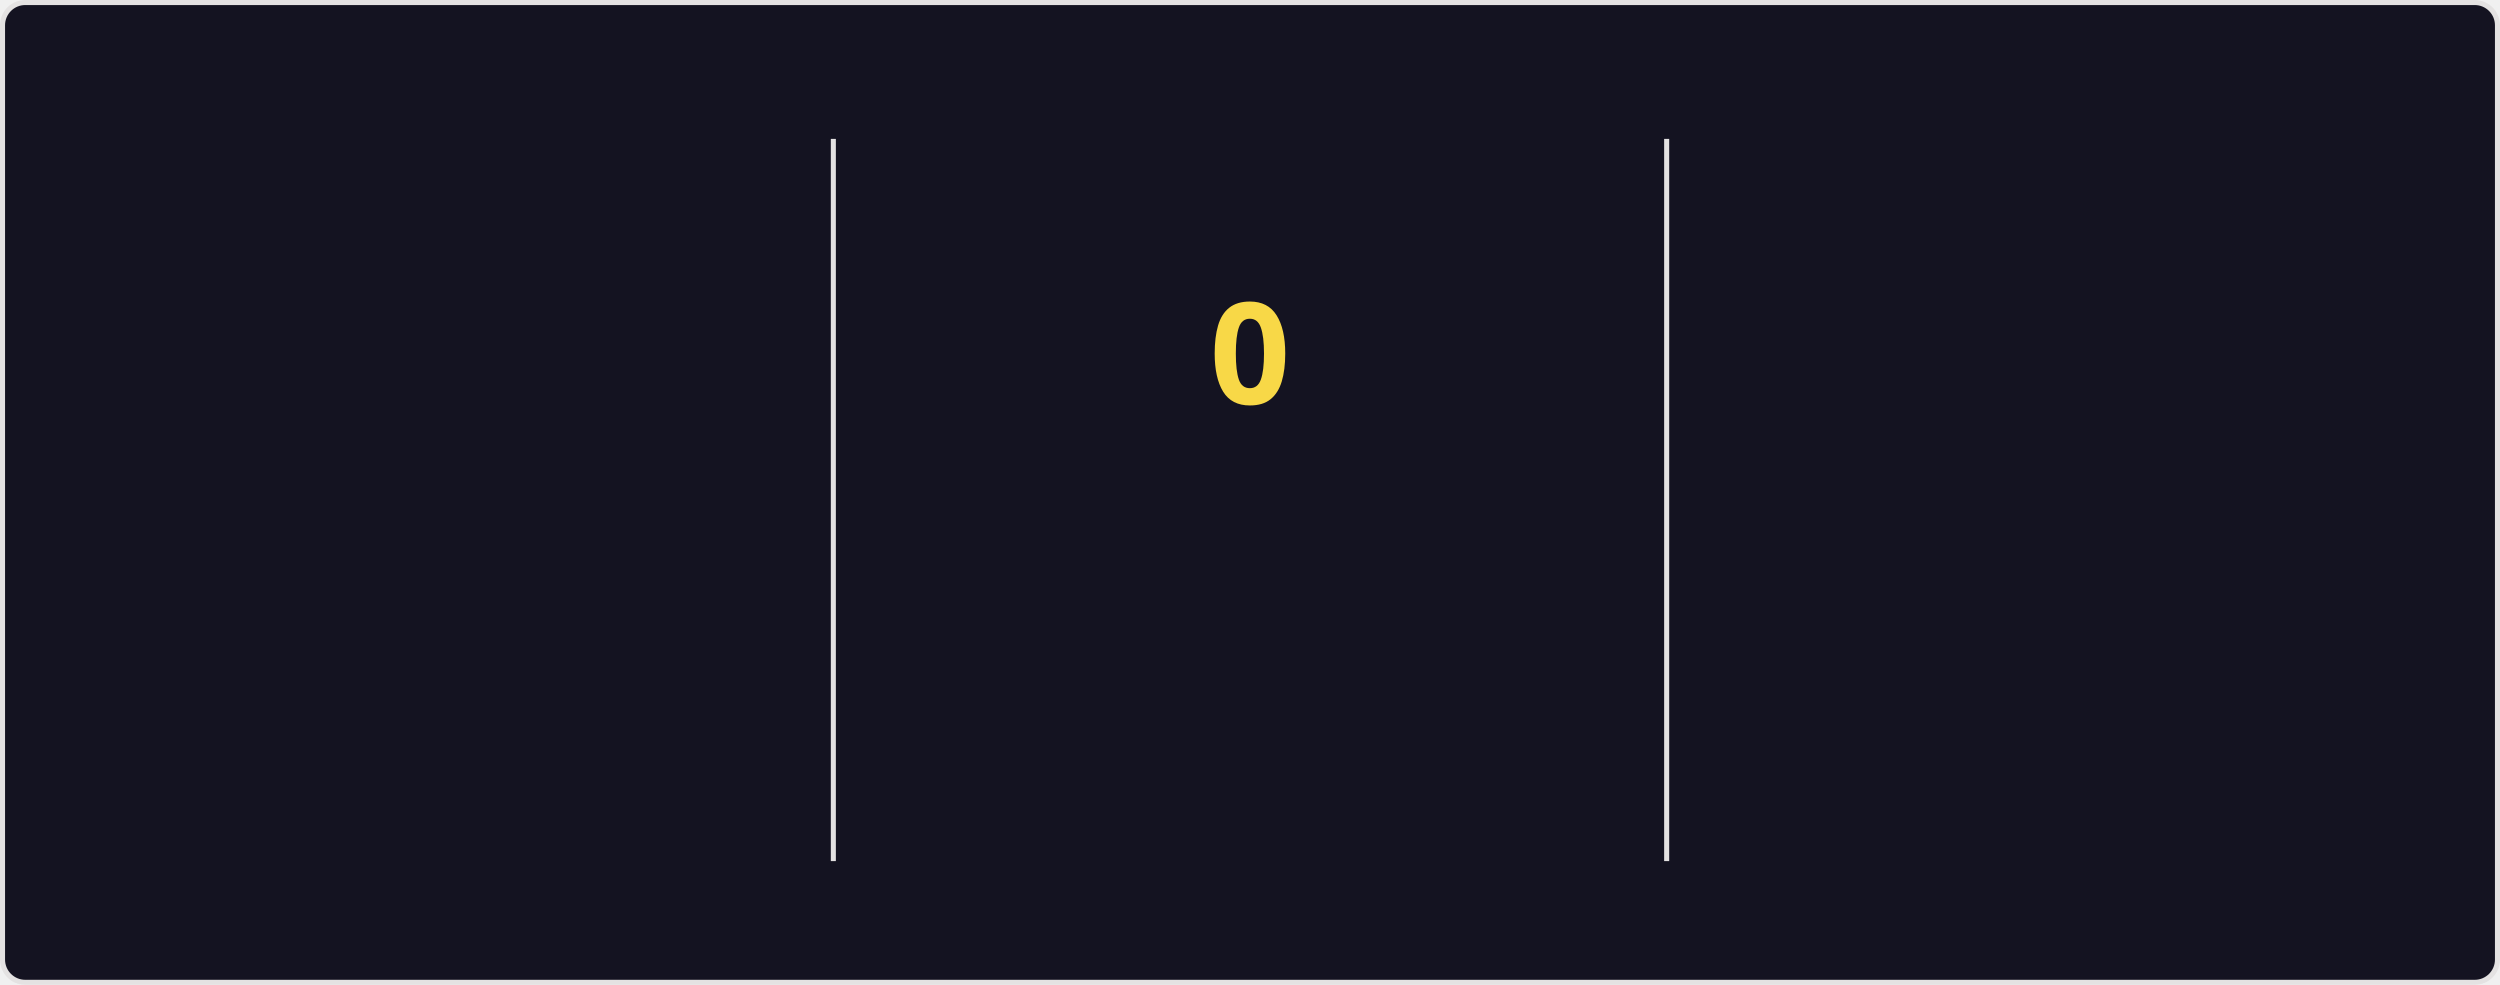
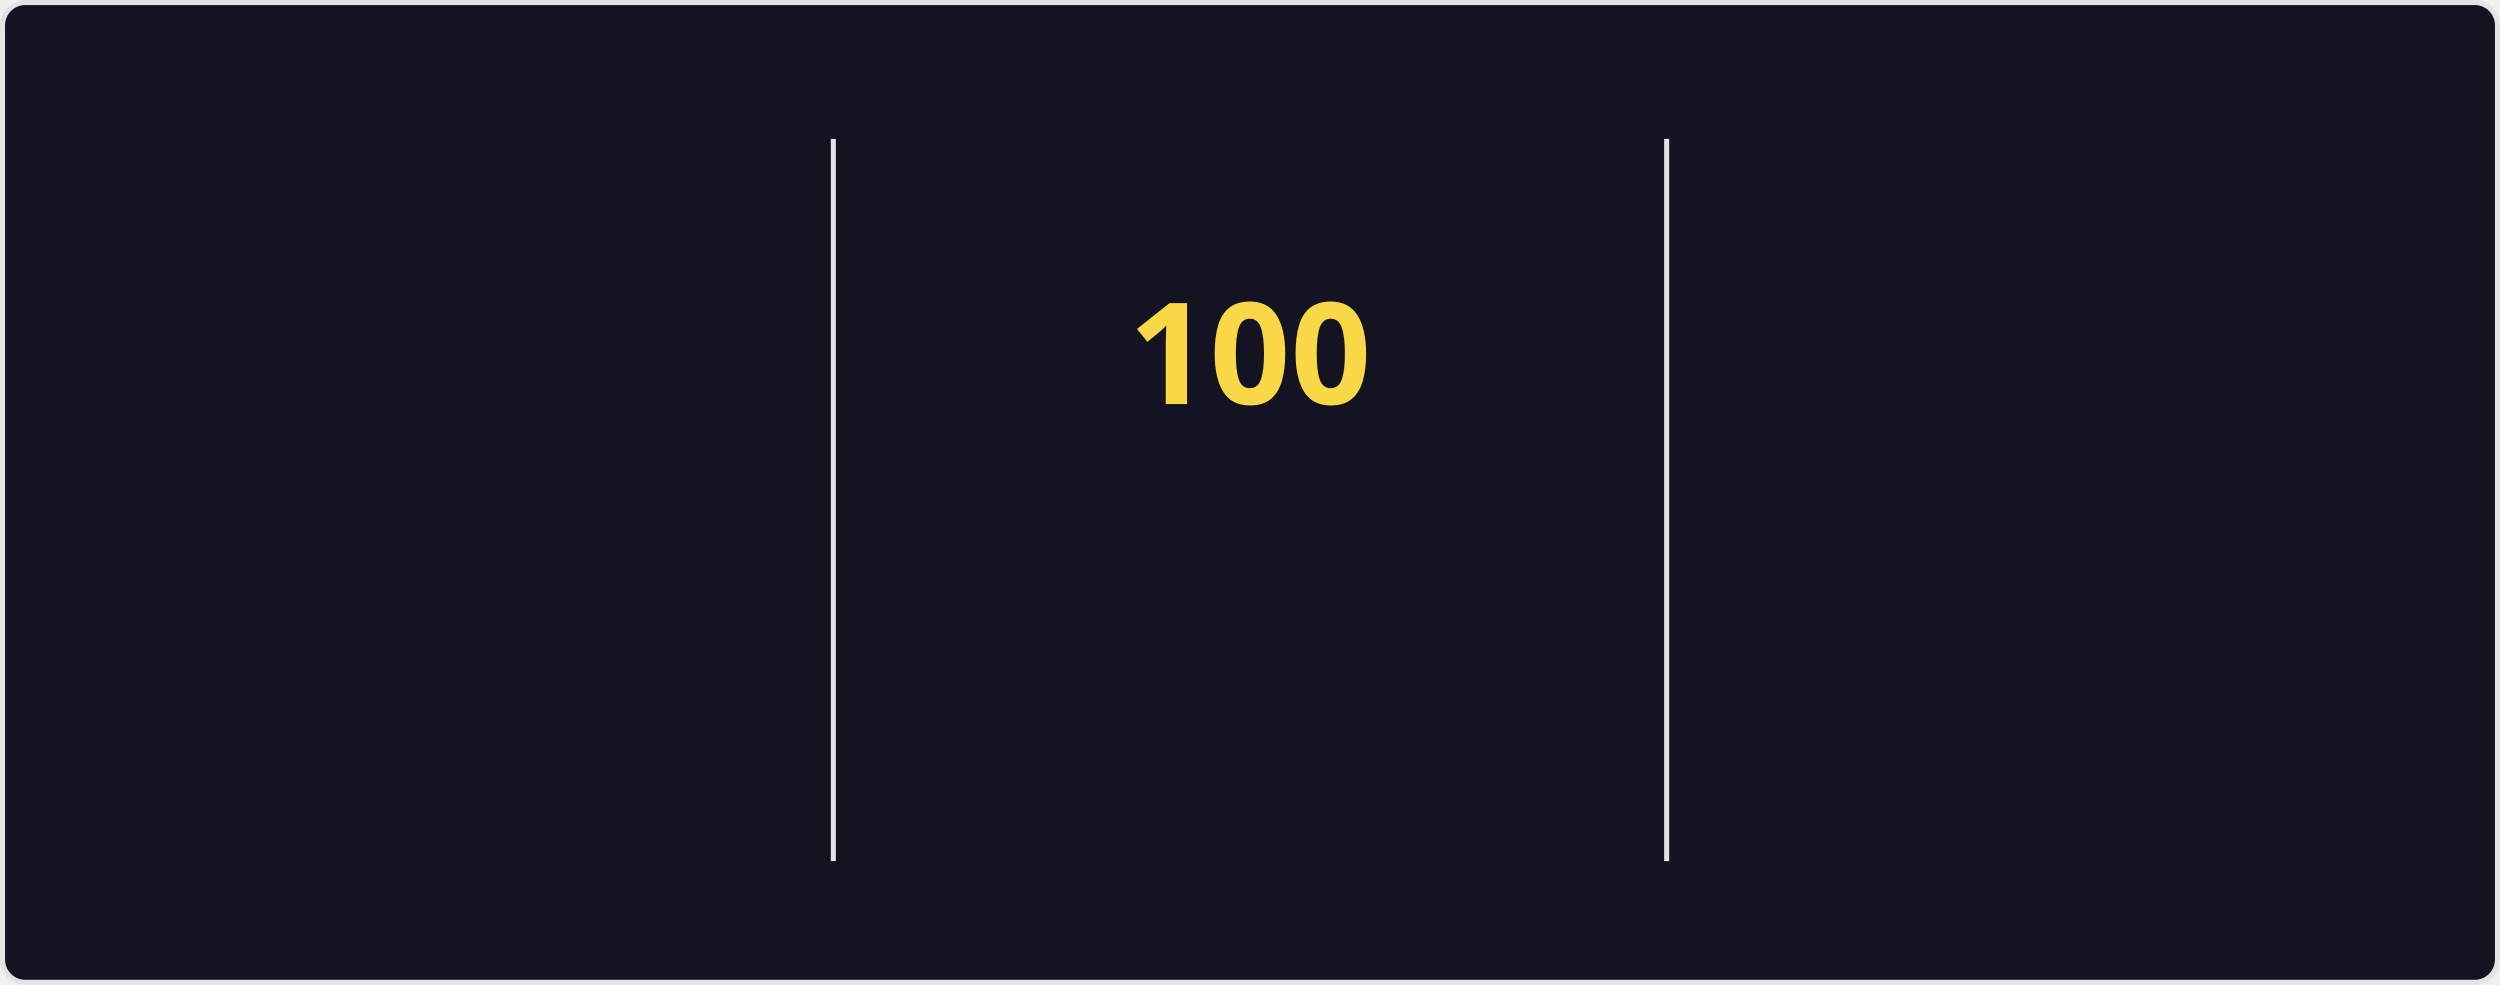
<svg xmlns="http://www.w3.org/2000/svg" style="isolation: isolate" viewBox="0 0 495 195" width="495px" height="195px" direction="ltr">
  <style>
    @keyframes currstreak {
      0% { font-size: 3px; opacity: 0.2; }
      80% { font-size: 34px; opacity: 1; }
      100% { font-size: 28px; opacity: 1; }
    }
    @keyframes fadein {
      0% { opacity: 0; }
      100% { opacity: 1; }
    }
    .big-number {
      font-family: "Segoe UI", Ubuntu, sans-serif;
      font-weight: 700;
      font-size: 28px;
      fill: #fe428e;
    }
    .label {
      font-family: "Segoe UI", Ubuntu, sans-serif;
      font-weight: 400;
      font-size: 14px;
      fill: #fe428e;
    }
    .range-text {
      font-family: "Segoe UI", Ubuntu, sans-serif;
      font-weight: 400;
      font-size: 12px;
      fill: #a9fef7;
    }
    .current-streak-num {
      font-family: "Segoe UI", Ubuntu, sans-serif;
      font-weight: 700;
      font-size: 28px;
      fill: #f8d847;
    }</style>
  <defs>
    <clipPath id="outer_rectangle">
      <rect width="495" height="195" rx="4.5" />
    </clipPath>
    <mask id="mask_out_ring_behind_fire">
      <rect width="495" height="195" fill="white" />
      <ellipse id="mask-ellipse" cx="247.5" cy="32" rx="13" ry="18" fill="black" />
    </mask>
  </defs>
  <g clip-path="url(#outer_rectangle)">
    <g style="isolation: isolate">
      <rect fill="#141321" rx="4.5" x="0.5" y="0.5" width="494" height="194" stroke="#e4e2e2" />
    </g>
    <g style="isolation: isolate">
      <line x1="165" y1="28" x2="165" y2="170" vector-effect="non-scaling-stroke" stroke-width="1" stroke="#e4e2e2" stroke-linejoin="miter" stroke-linecap="square" stroke-miterlimit="3" />
      <line x1="330" y1="28" x2="330" y2="170" vector-effect="non-scaling-stroke" stroke-width="1" stroke="#e4e2e2" stroke-linejoin="miter" stroke-linecap="square" stroke-miterlimit="3" />
    </g>
    <g style="isolation: isolate">
      <g transform="translate(82.5, 48)">
        <text x="0" y="32" stroke-width="0" text-anchor="middle" class="big-number" style="opacity: 0; animation: fadein 0.5s linear forwards 0.6s">
            7.3K
          </text>
      </g>
      <g transform="translate(82.5, 84)">
        <text x="0" y="32" stroke-width="0" text-anchor="middle" class="label" style="opacity: 0; animation: fadein 0.5s linear forwards 0.7s">
            Total Contributions
          </text>
      </g>
      <g transform="translate(82.5, 114)">
        <text x="0" y="32" stroke-width="0" text-anchor="middle" class="range-text" style="opacity: 0; animation: fadein 0.5s linear forwards 0.8s">
            Oct 19 - Present
          </text>
      </g>
    </g>
    <g style="isolation: isolate">
      <g mask="url(#mask_out_ring_behind_fire)">
        <circle cx="247.5" cy="71" r="40" fill="none" stroke="#fe428e" stroke-width="5" style="opacity: 0; animation: fadein 0.5s linear forwards 0.4s" />
      </g>
      <g transform="translate(247.5, 19.5)" stroke-opacity="0" style="opacity: 0; animation: fadein 0.5s linear forwards 0.6s">
        <path d="M -12 -0.5 L 15 -0.5 L 15 23.5 L -12 23.5 L -12 -0.5 Z" fill="none" />
        <path d="M 1.5 0.67 C 1.5 0.67 2.24 3.32 2.24 5.47 C 2.24 7.53 0.89 9.2 -1.17 9.2 C -3.23 9.2 -4.79 7.53 -4.79 5.47 L -4.76 5.11 C -6.78 7.51 -8 10.62 -8 13.99 C -8 18.41 -4.42 22 0 22 C 4.42 22 8 18.41 8 13.99 C 8 8.6 5.41 3.79 1.5 0.67 Z M -0.29 19 C -2.07 19 -3.51 17.6 -3.51 15.86 C -3.51 14.24 -2.46 13.1 -0.7 12.74 C 1.07 12.38 2.9 11.53 3.92 10.16 C 4.31 11.45 4.51 12.81 4.51 14.2 C 4.51 16.85 2.36 19 -0.29 19 Z" fill="#fe428e" stroke-opacity="0" />
      </g>
      <g transform="translate(247.5, 48)">
        <text x="0" y="32" stroke-width="0" text-anchor="middle" class="current-streak-num" style="animation: currstreak 0.6s linear forwards">
-             0
+             100
          </text>
      </g>
      <g transform="translate(247.5, 108)">
        <text x="0" y="32" stroke-width="0" text-anchor="middle" class="label" style="opacity: 0; animation: fadein 0.5s linear forwards 0.9s">
            Current Streak
          </text>
      </g>
      <g transform="translate(247.5, 145)">
        <text x="0" y="21" stroke-width="0" text-anchor="middle" class="range-text" style="opacity: 0; animation: fadein 0.5s linear forwards 0.9s">
-             0 days
+             Jul 12 - Oct 19
          </text>
      </g>
    </g>
    <g style="isolation: isolate">
      <g transform="translate(412.5, 48)">
        <text x="0" y="32" stroke-width="0" text-anchor="middle" class="big-number" style="opacity: 0; animation: fadein 0.5s linear forwards 1.2s">
-             99
+             100
          </text>
      </g>
      <g transform="translate(412.5, 84)">
        <text x="0" y="32" stroke-width="0" text-anchor="middle" class="label" style="opacity: 0; animation: fadein 0.5s linear forwards 1.3s">
            Longest Streak
          </text>
      </g>
      <g transform="translate(412.5, 114)">
        <text x="0" y="32" stroke-width="0" text-anchor="middle" class="range-text" style="opacity: 0; animation: fadein 0.5s linear forwards 1.4s">
-             Jul 12 - Oct 18
+             Jul 12 - Oct 19
          </text>
      </g>
    </g>
  </g>
</svg>
